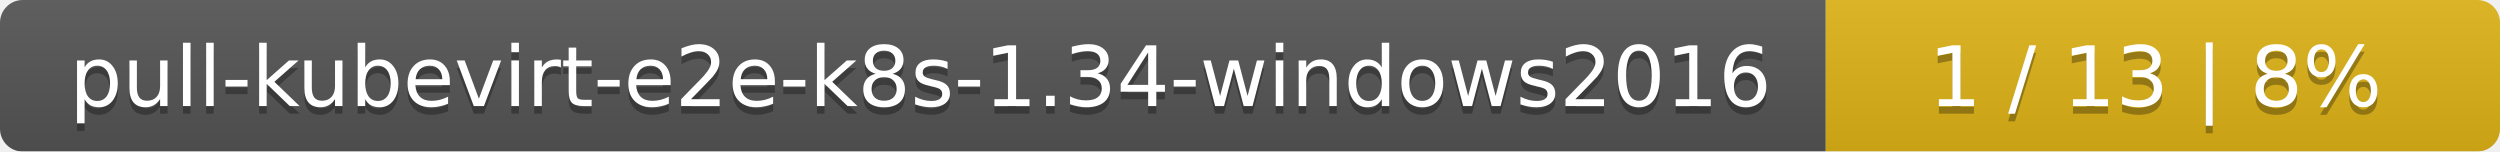
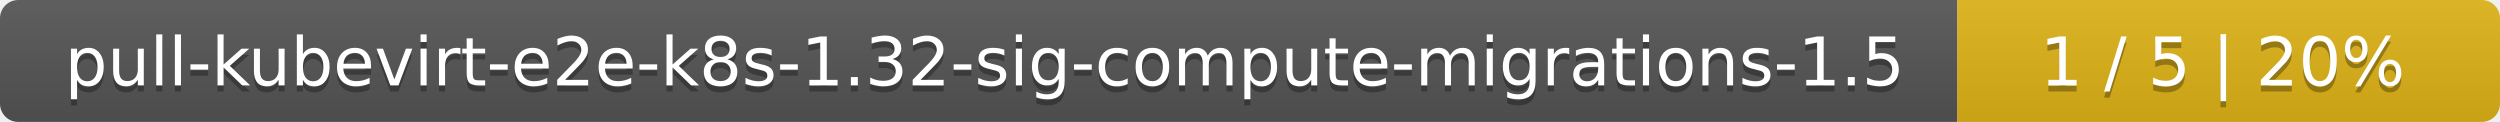
- <svg xmlns="http://www.w3.org/2000/svg" width="330" height="20">
+ <svg xmlns="http://www.w3.org/2000/svg" width="410" height="20">
  <linearGradient id="smooth" x2="0" y2="100%">
    <stop offset="0" stop-color="#bbb" stop-opacity=".1" />
    <stop offset="1" stop-opacity=".1" />
  </linearGradient>
  <mask id="round">
-     <rect width="330" height="20" rx="3" fill="#fff" />
+     <rect width="410" height="20" rx="3" fill="#fff" />
  </mask>
  <g mask="url(#round)">
-     <rect width="241" height="20" fill="#555" />
-     <rect x="241" width="89" height="20" fill="#dfb317" />
-     <rect width="330" height="20" fill="url(#smooth)" />
+     <rect width="321" height="20" fill="#555" />
+     <rect x="321" width="89" height="20" fill="#dfb317" />
+     <rect width="410" height="20" fill="url(#smooth)" />
  </g>
  <g fill="#fff" text-anchor="middle" font-family="DejaVu Sans,Verdana,Geneva,sans-serif" font-size="11">
-     <text x="121.5" y="15" fill="#010101" fill-opacity=".3">pull-kubevirt-e2e-k8s-1.34-windows2016</text>
-     <text x="121.5" y="14">pull-kubevirt-e2e-k8s-1.34-windows2016</text>
-     <text x="284.5" y="15" fill="#010101" fill-opacity=".3">1 / 13    |    8%</text>
-     <text x="284.5" y="14">1 / 13    |    8%</text>
+     <text x="161.5" y="15" fill="#010101" fill-opacity=".3">pull-kubevirt-e2e-k8s-1.32-sig-compute-migrations-1.5</text>
+     <text x="161.5" y="14">pull-kubevirt-e2e-k8s-1.32-sig-compute-migrations-1.5</text>
+     <text x="364.5" y="15" fill="#010101" fill-opacity=".3">1 / 5    |    20%</text>
+     <text x="364.5" y="14">1 / 5    |    20%</text>
  </g>
</svg>
